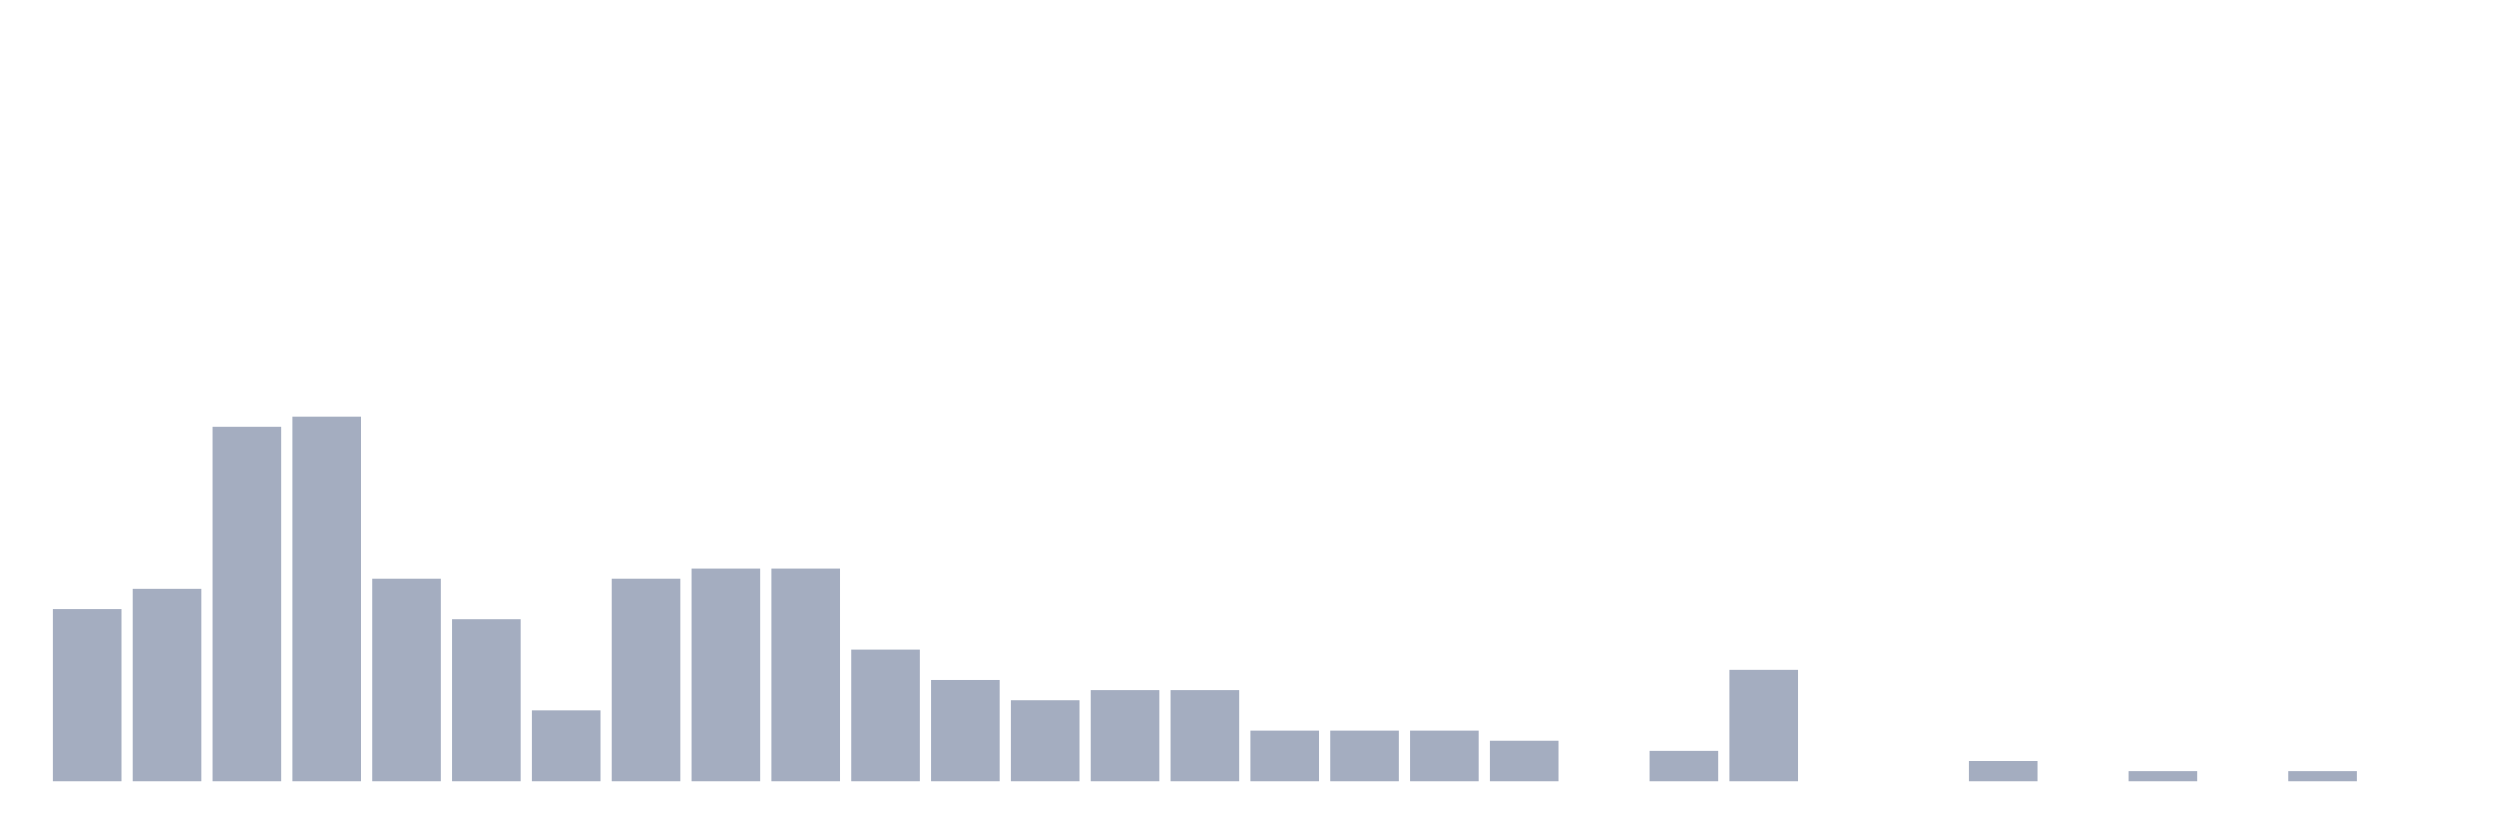
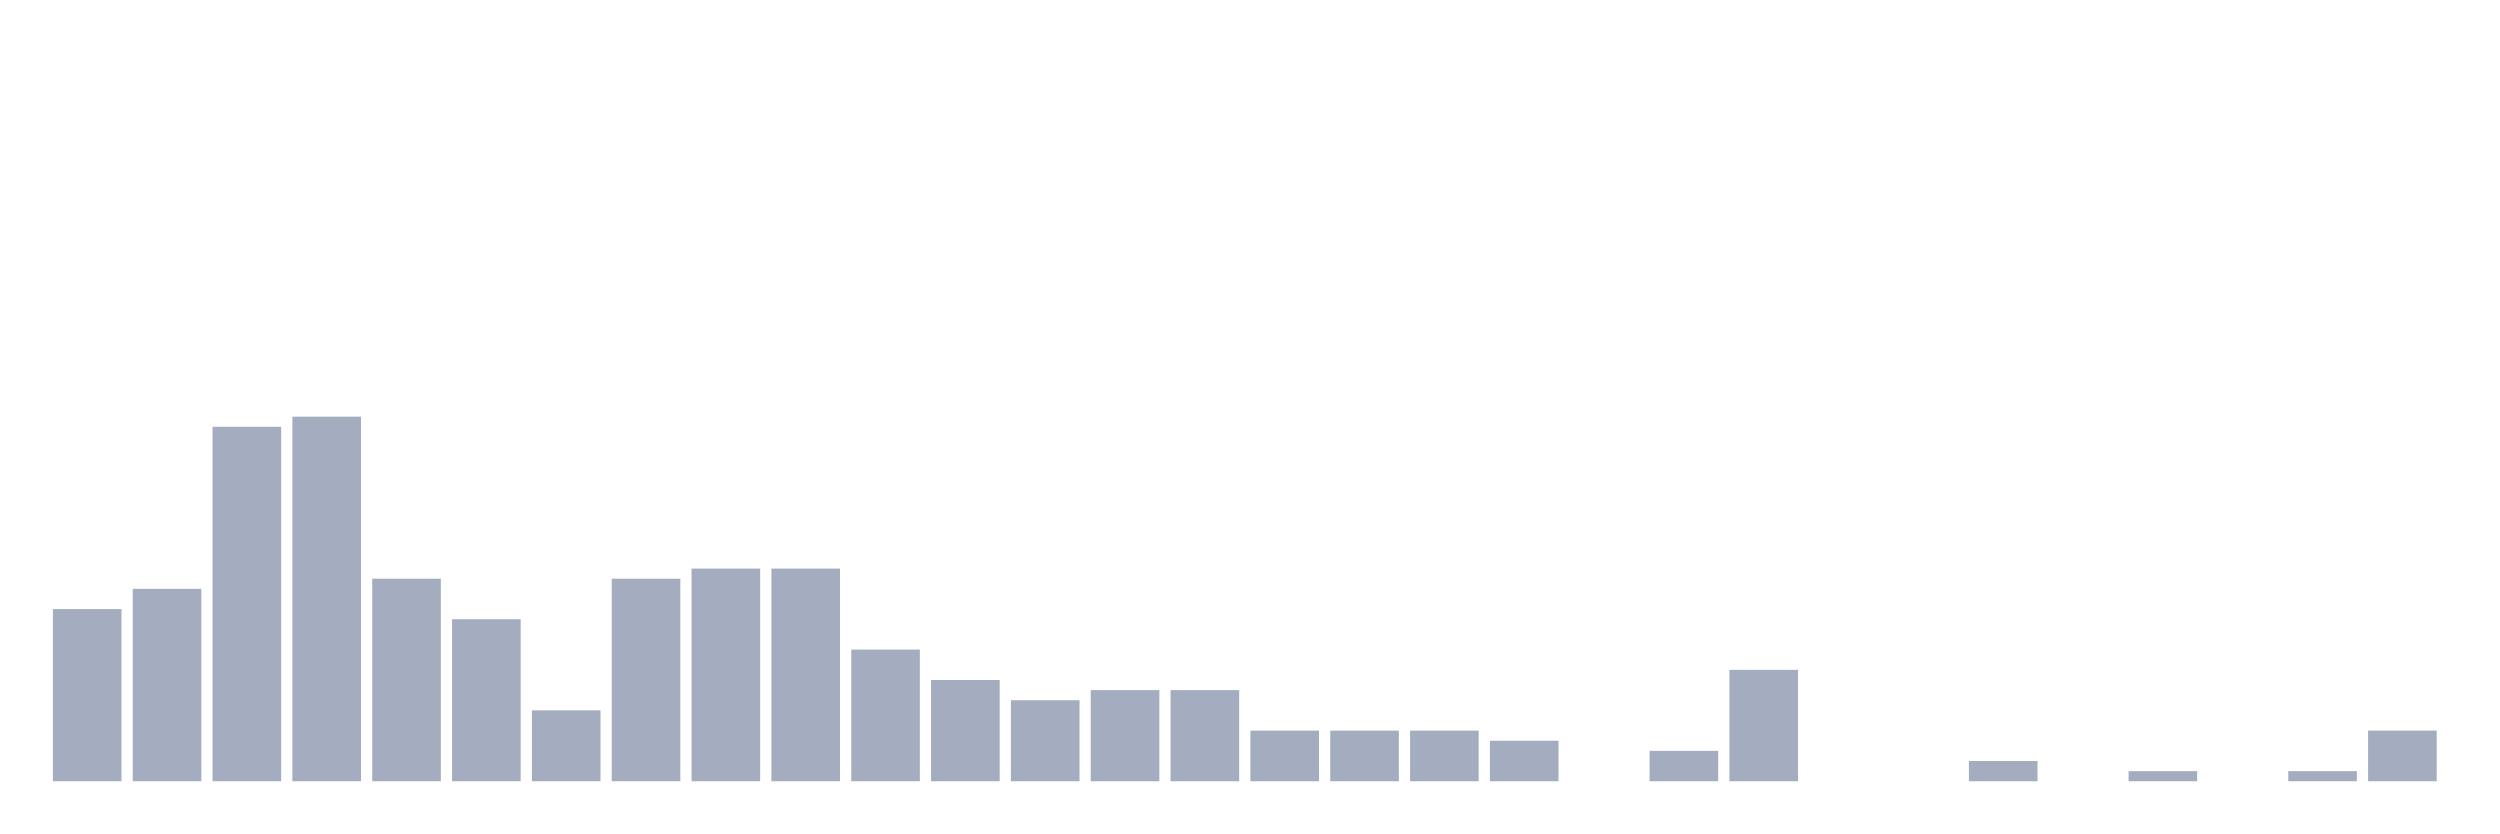
<svg xmlns="http://www.w3.org/2000/svg" viewBox="0 0 480 160">
  <g transform="translate(10,10)">
    <rect class="bar" x="0.153" width="13.175" y="106.944" height="33.056" fill="rgb(164,173,192)" />
    <rect class="bar" x="15.482" width="13.175" y="103.056" height="36.944" fill="rgb(164,173,192)" />
    <rect class="bar" x="30.81" width="13.175" y="71.944" height="68.056" fill="rgb(164,173,192)" />
    <rect class="bar" x="46.138" width="13.175" y="70" height="70" fill="rgb(164,173,192)" />
    <rect class="bar" x="61.466" width="13.175" y="101.111" height="38.889" fill="rgb(164,173,192)" />
    <rect class="bar" x="76.794" width="13.175" y="108.889" height="31.111" fill="rgb(164,173,192)" />
    <rect class="bar" x="92.123" width="13.175" y="126.389" height="13.611" fill="rgb(164,173,192)" />
    <rect class="bar" x="107.451" width="13.175" y="101.111" height="38.889" fill="rgb(164,173,192)" />
    <rect class="bar" x="122.779" width="13.175" y="99.167" height="40.833" fill="rgb(164,173,192)" />
    <rect class="bar" x="138.107" width="13.175" y="99.167" height="40.833" fill="rgb(164,173,192)" />
    <rect class="bar" x="153.436" width="13.175" y="114.722" height="25.278" fill="rgb(164,173,192)" />
    <rect class="bar" x="168.764" width="13.175" y="120.556" height="19.444" fill="rgb(164,173,192)" />
    <rect class="bar" x="184.092" width="13.175" y="124.444" height="15.556" fill="rgb(164,173,192)" />
    <rect class="bar" x="199.42" width="13.175" y="122.5" height="17.5" fill="rgb(164,173,192)" />
    <rect class="bar" x="214.748" width="13.175" y="122.5" height="17.5" fill="rgb(164,173,192)" />
    <rect class="bar" x="230.077" width="13.175" y="130.278" height="9.722" fill="rgb(164,173,192)" />
    <rect class="bar" x="245.405" width="13.175" y="130.278" height="9.722" fill="rgb(164,173,192)" />
    <rect class="bar" x="260.733" width="13.175" y="130.278" height="9.722" fill="rgb(164,173,192)" />
    <rect class="bar" x="276.061" width="13.175" y="132.222" height="7.778" fill="rgb(164,173,192)" />
    <rect class="bar" x="291.39" width="13.175" y="140" height="0" fill="rgb(164,173,192)" />
    <rect class="bar" x="306.718" width="13.175" y="134.167" height="5.833" fill="rgb(164,173,192)" />
    <rect class="bar" x="322.046" width="13.175" y="118.611" height="21.389" fill="rgb(164,173,192)" />
    <rect class="bar" x="337.374" width="13.175" y="140" height="0" fill="rgb(164,173,192)" />
    <rect class="bar" x="352.702" width="13.175" y="140" height="0" fill="rgb(164,173,192)" />
    <rect class="bar" x="368.031" width="13.175" y="136.111" height="3.889" fill="rgb(164,173,192)" />
    <rect class="bar" x="383.359" width="13.175" y="140" height="0" fill="rgb(164,173,192)" />
    <rect class="bar" x="398.687" width="13.175" y="138.056" height="1.944" fill="rgb(164,173,192)" />
    <rect class="bar" x="414.015" width="13.175" y="140" height="0" fill="rgb(164,173,192)" />
    <rect class="bar" x="429.344" width="13.175" y="138.056" height="1.944" fill="rgb(164,173,192)" />
-     <rect class="bar" x="444.672" width="13.175" y="140" height="0" fill="rgb(164,173,192)" />
+     <rect class="bar" x="444.672" width="13.175" y="130.278" height="9.722" fill="rgb(164,173,192)" />
  </g>
</svg>
